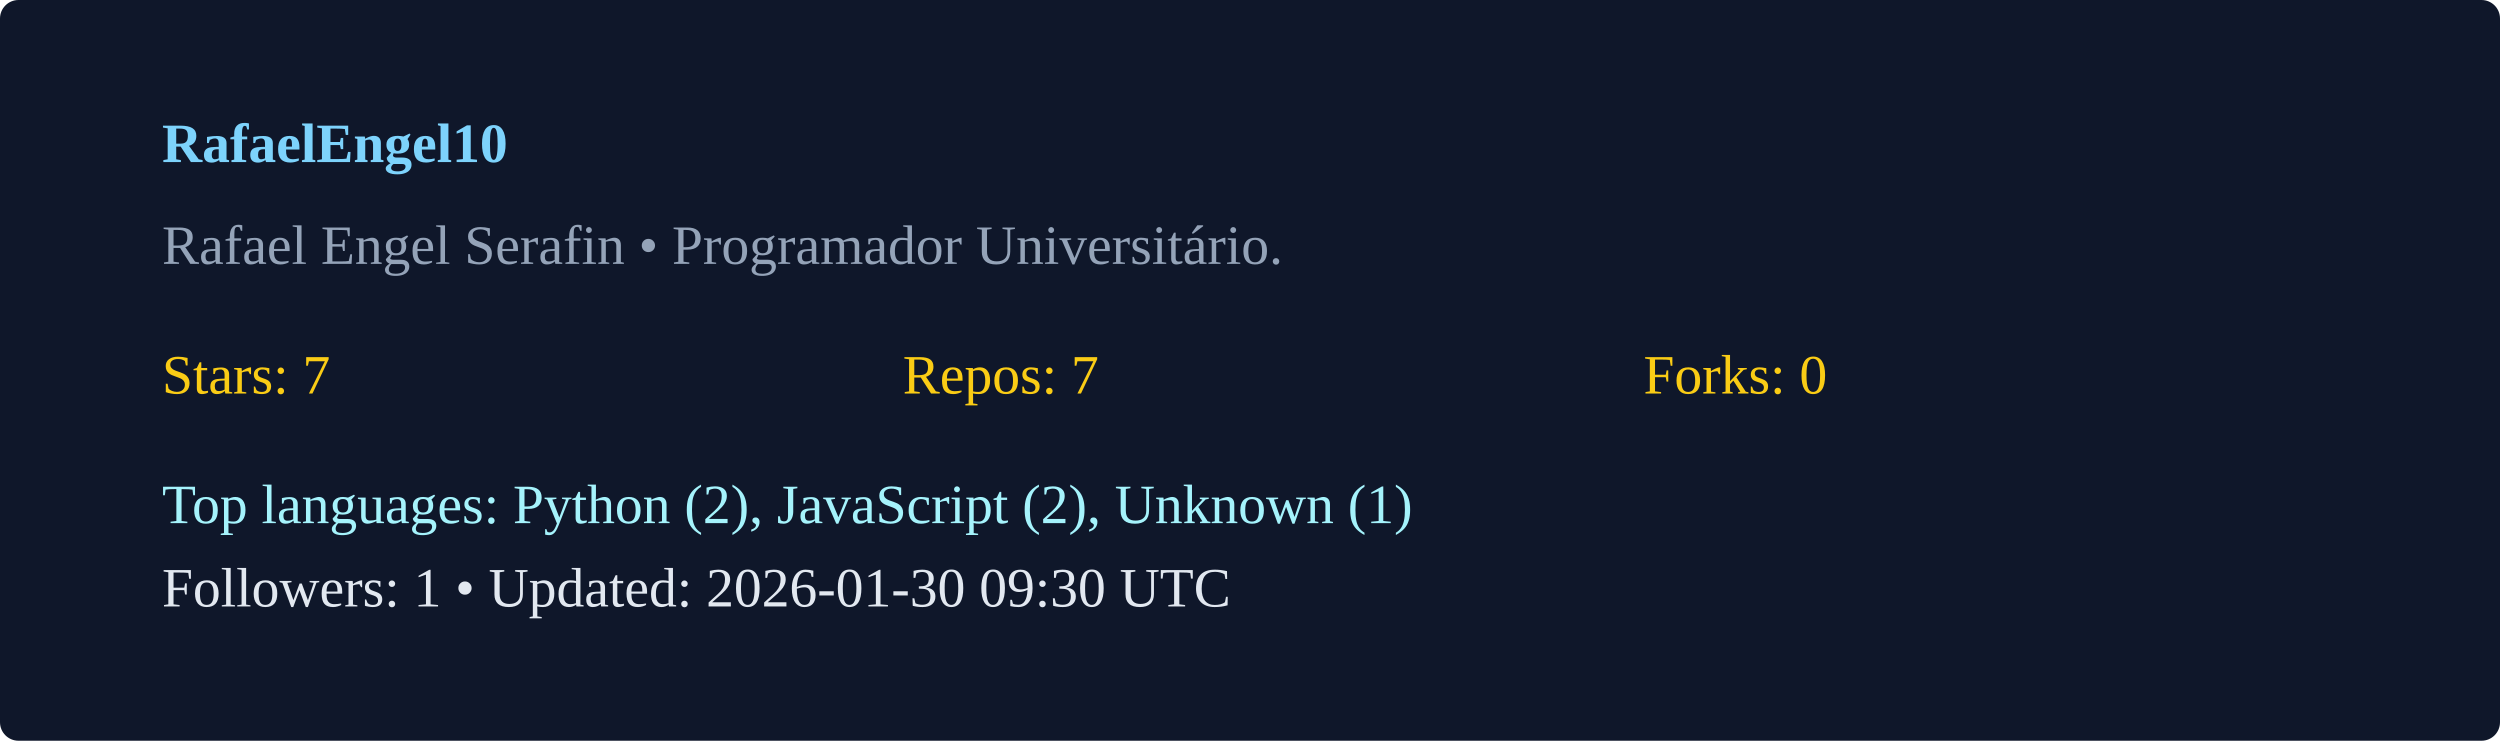
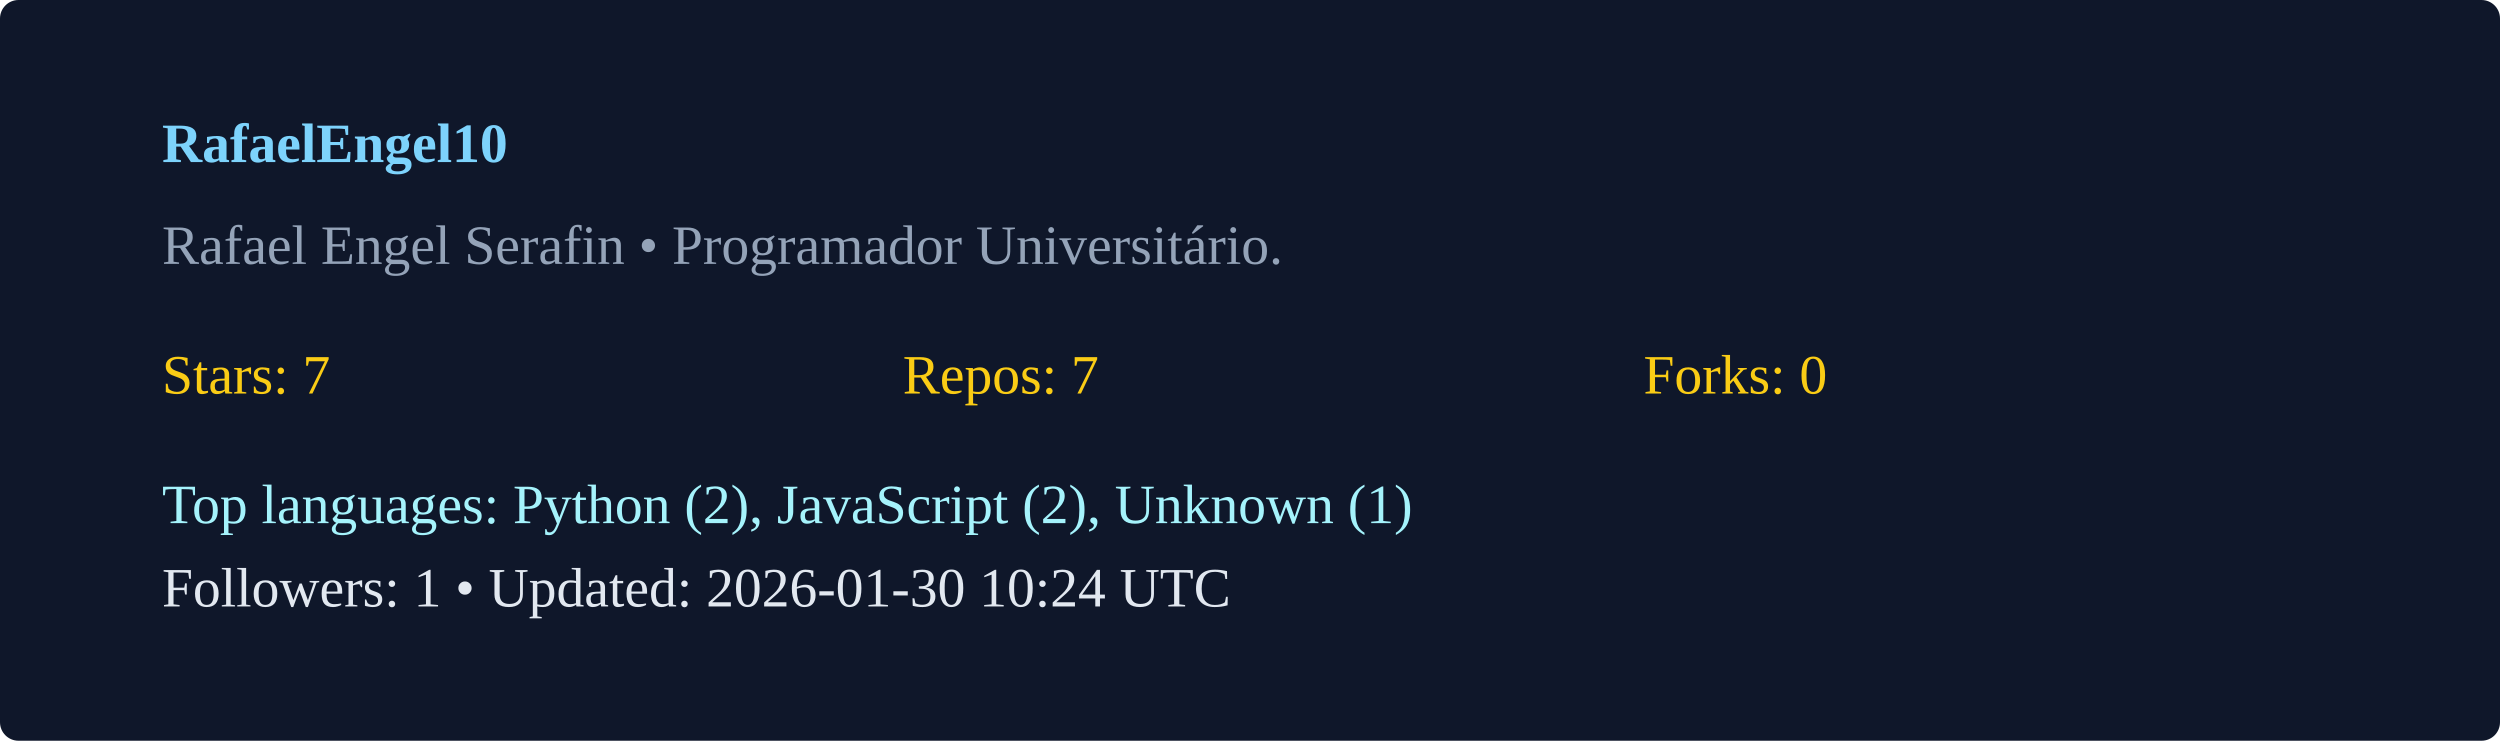
<svg xmlns="http://www.w3.org/2000/svg" width="540" height="160" viewBox="0 0 540 160">
  <rect width="100%" height="100%" rx="4" fill="#0f172a" />
  <g transform="translate(35,35)">
    <text x="0" y="0" fill="#7dd3fc" font-weight="600">RafaelEngel10</text>
    <text x="0" y="22" fill="#94a3b8">Rafael Engel Serafin  • Programador Universitário. </text>
    <g transform="translate(0,50)">
      <text x="0" y="0" fill="#facc15">Stars: 7</text>
      <text x="160" y="0" fill="#facc15">Repos: 7</text>
      <text x="320" y="0" fill="#facc15">Forks: 0</text>
      <text x="0" y="28" fill="#a5f3fc">Top languages: Python (2), JavaScript (2), Unknown (1)</text>
-       <text x="0" y="46" fill="#e2e8f0">Followers: 1 • Updated: 2026-01-30 09:30 UTC</text>
+       <text x="0" y="46" fill="#e2e8f0">Followers: 1 • Updated: 2026-01-30 10:24 UTC</text>
    </g>
  </g>
</svg>
